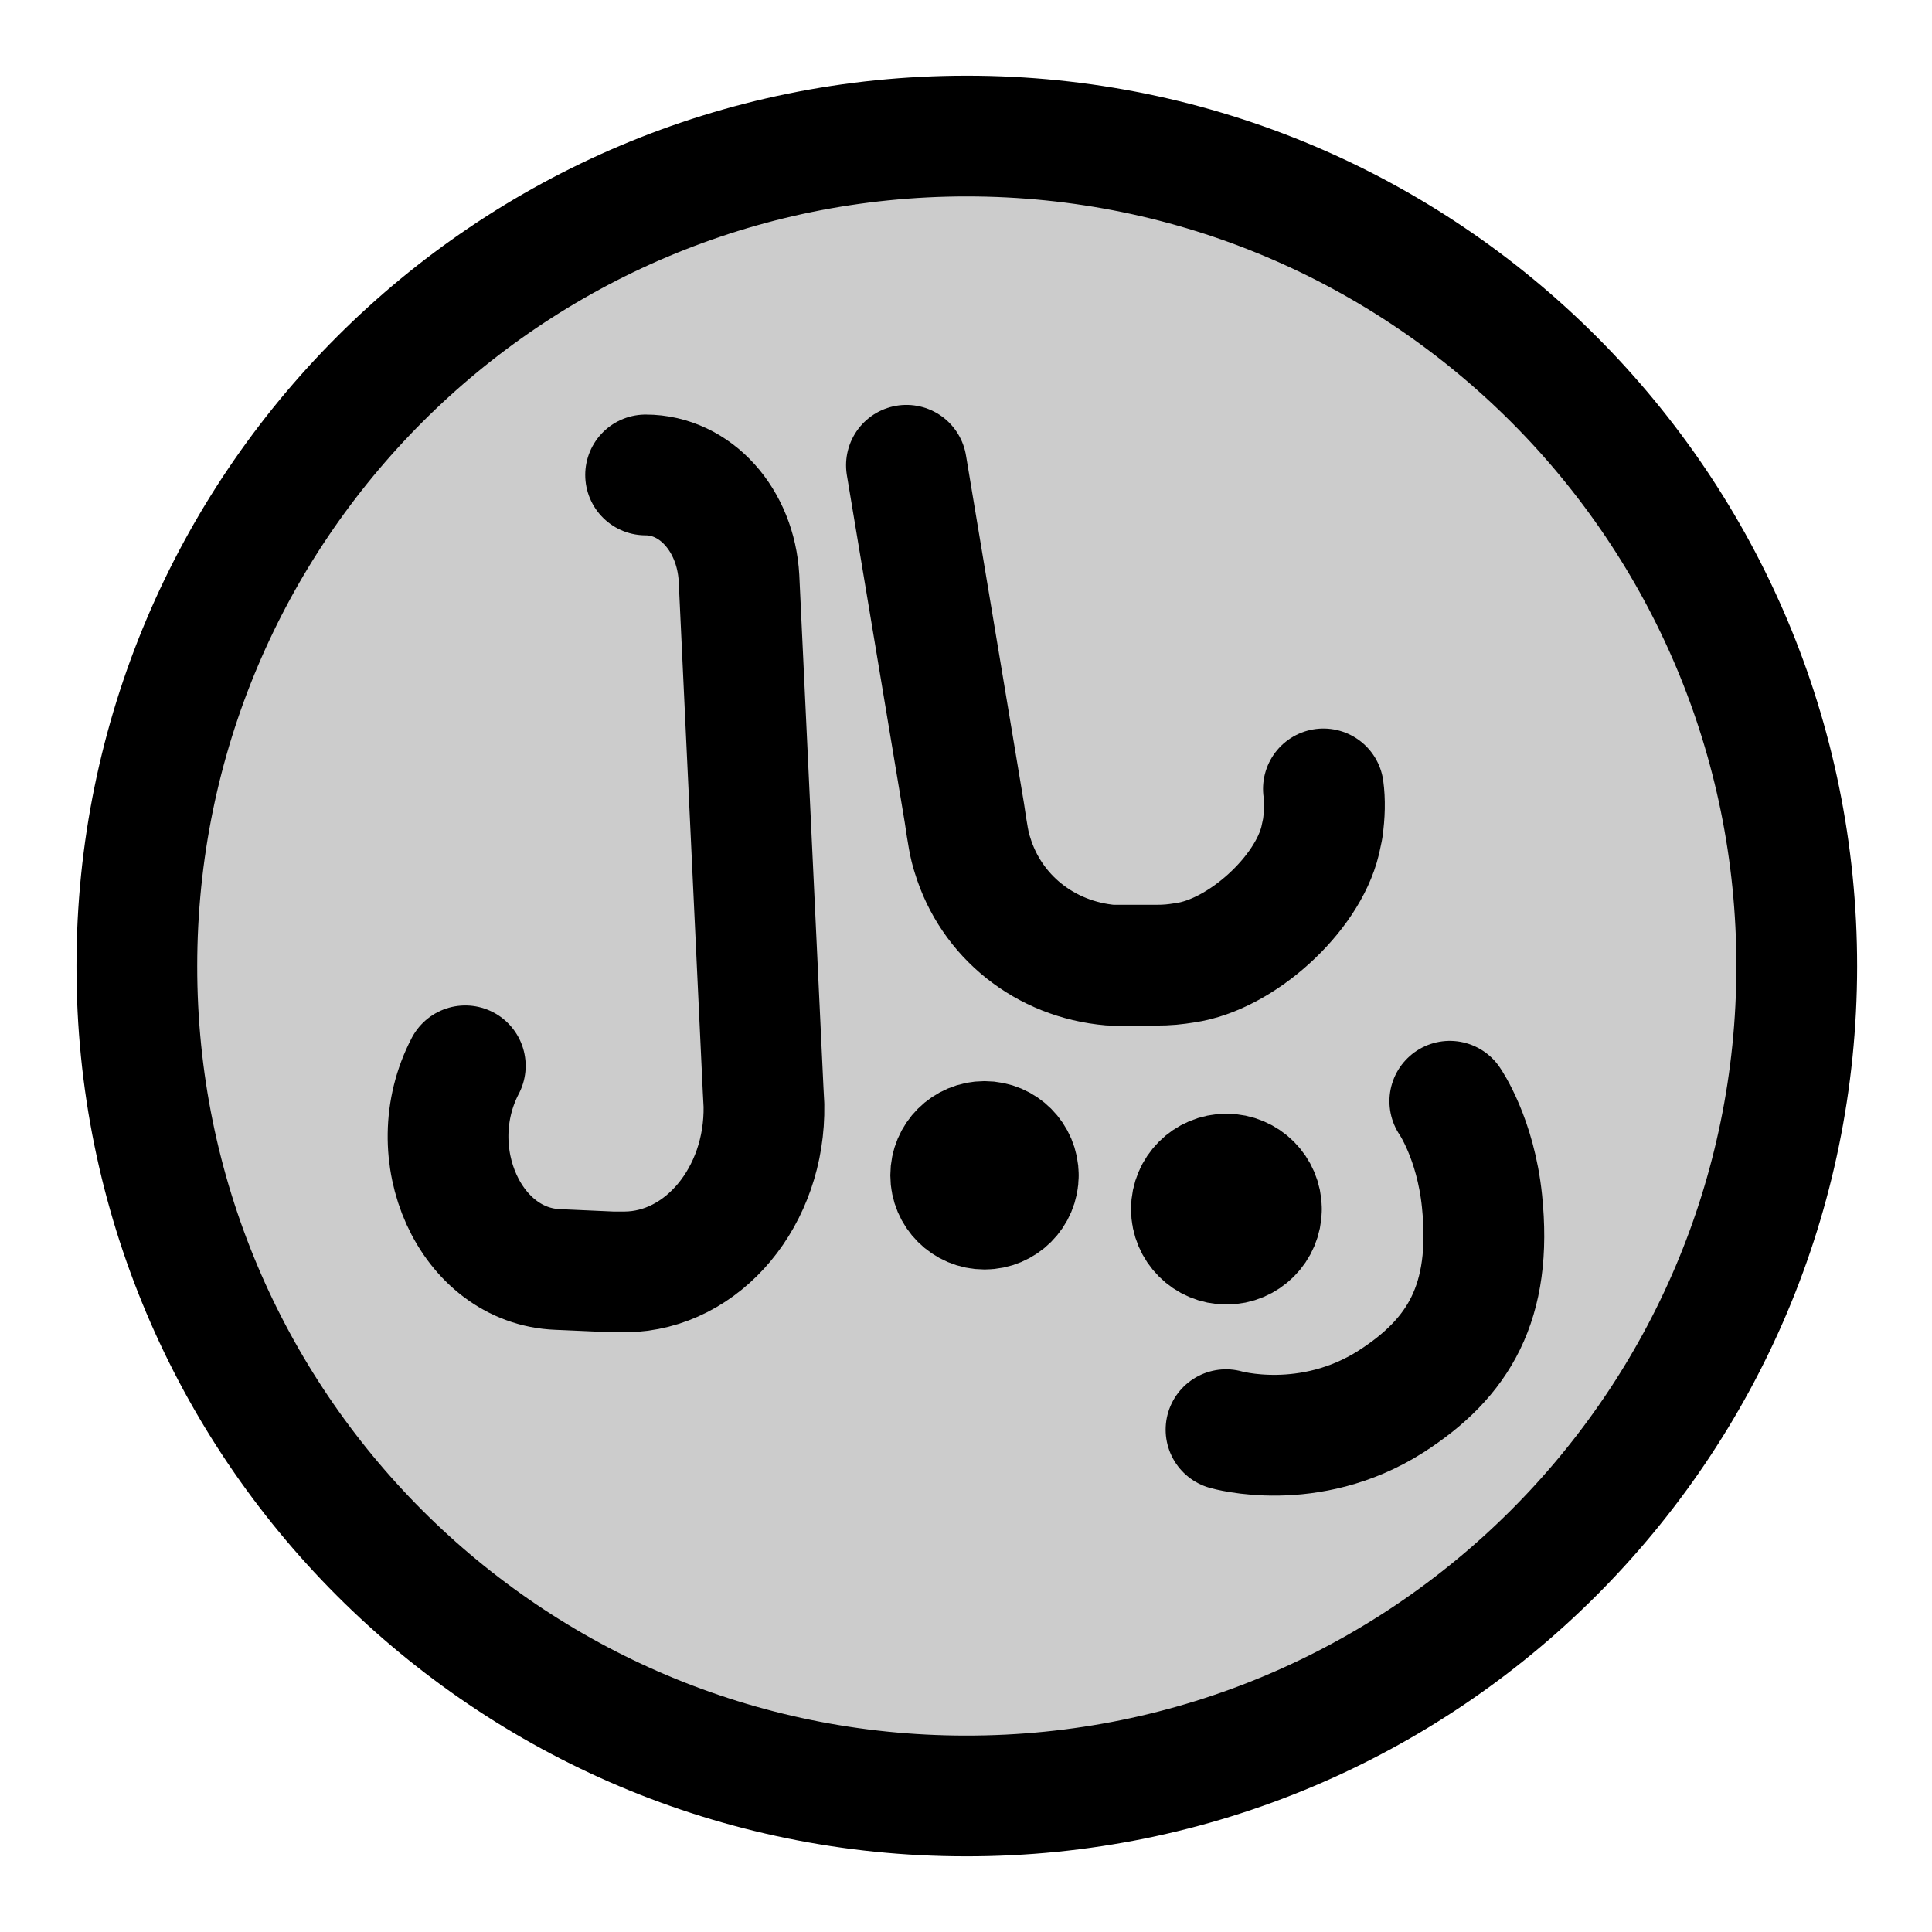
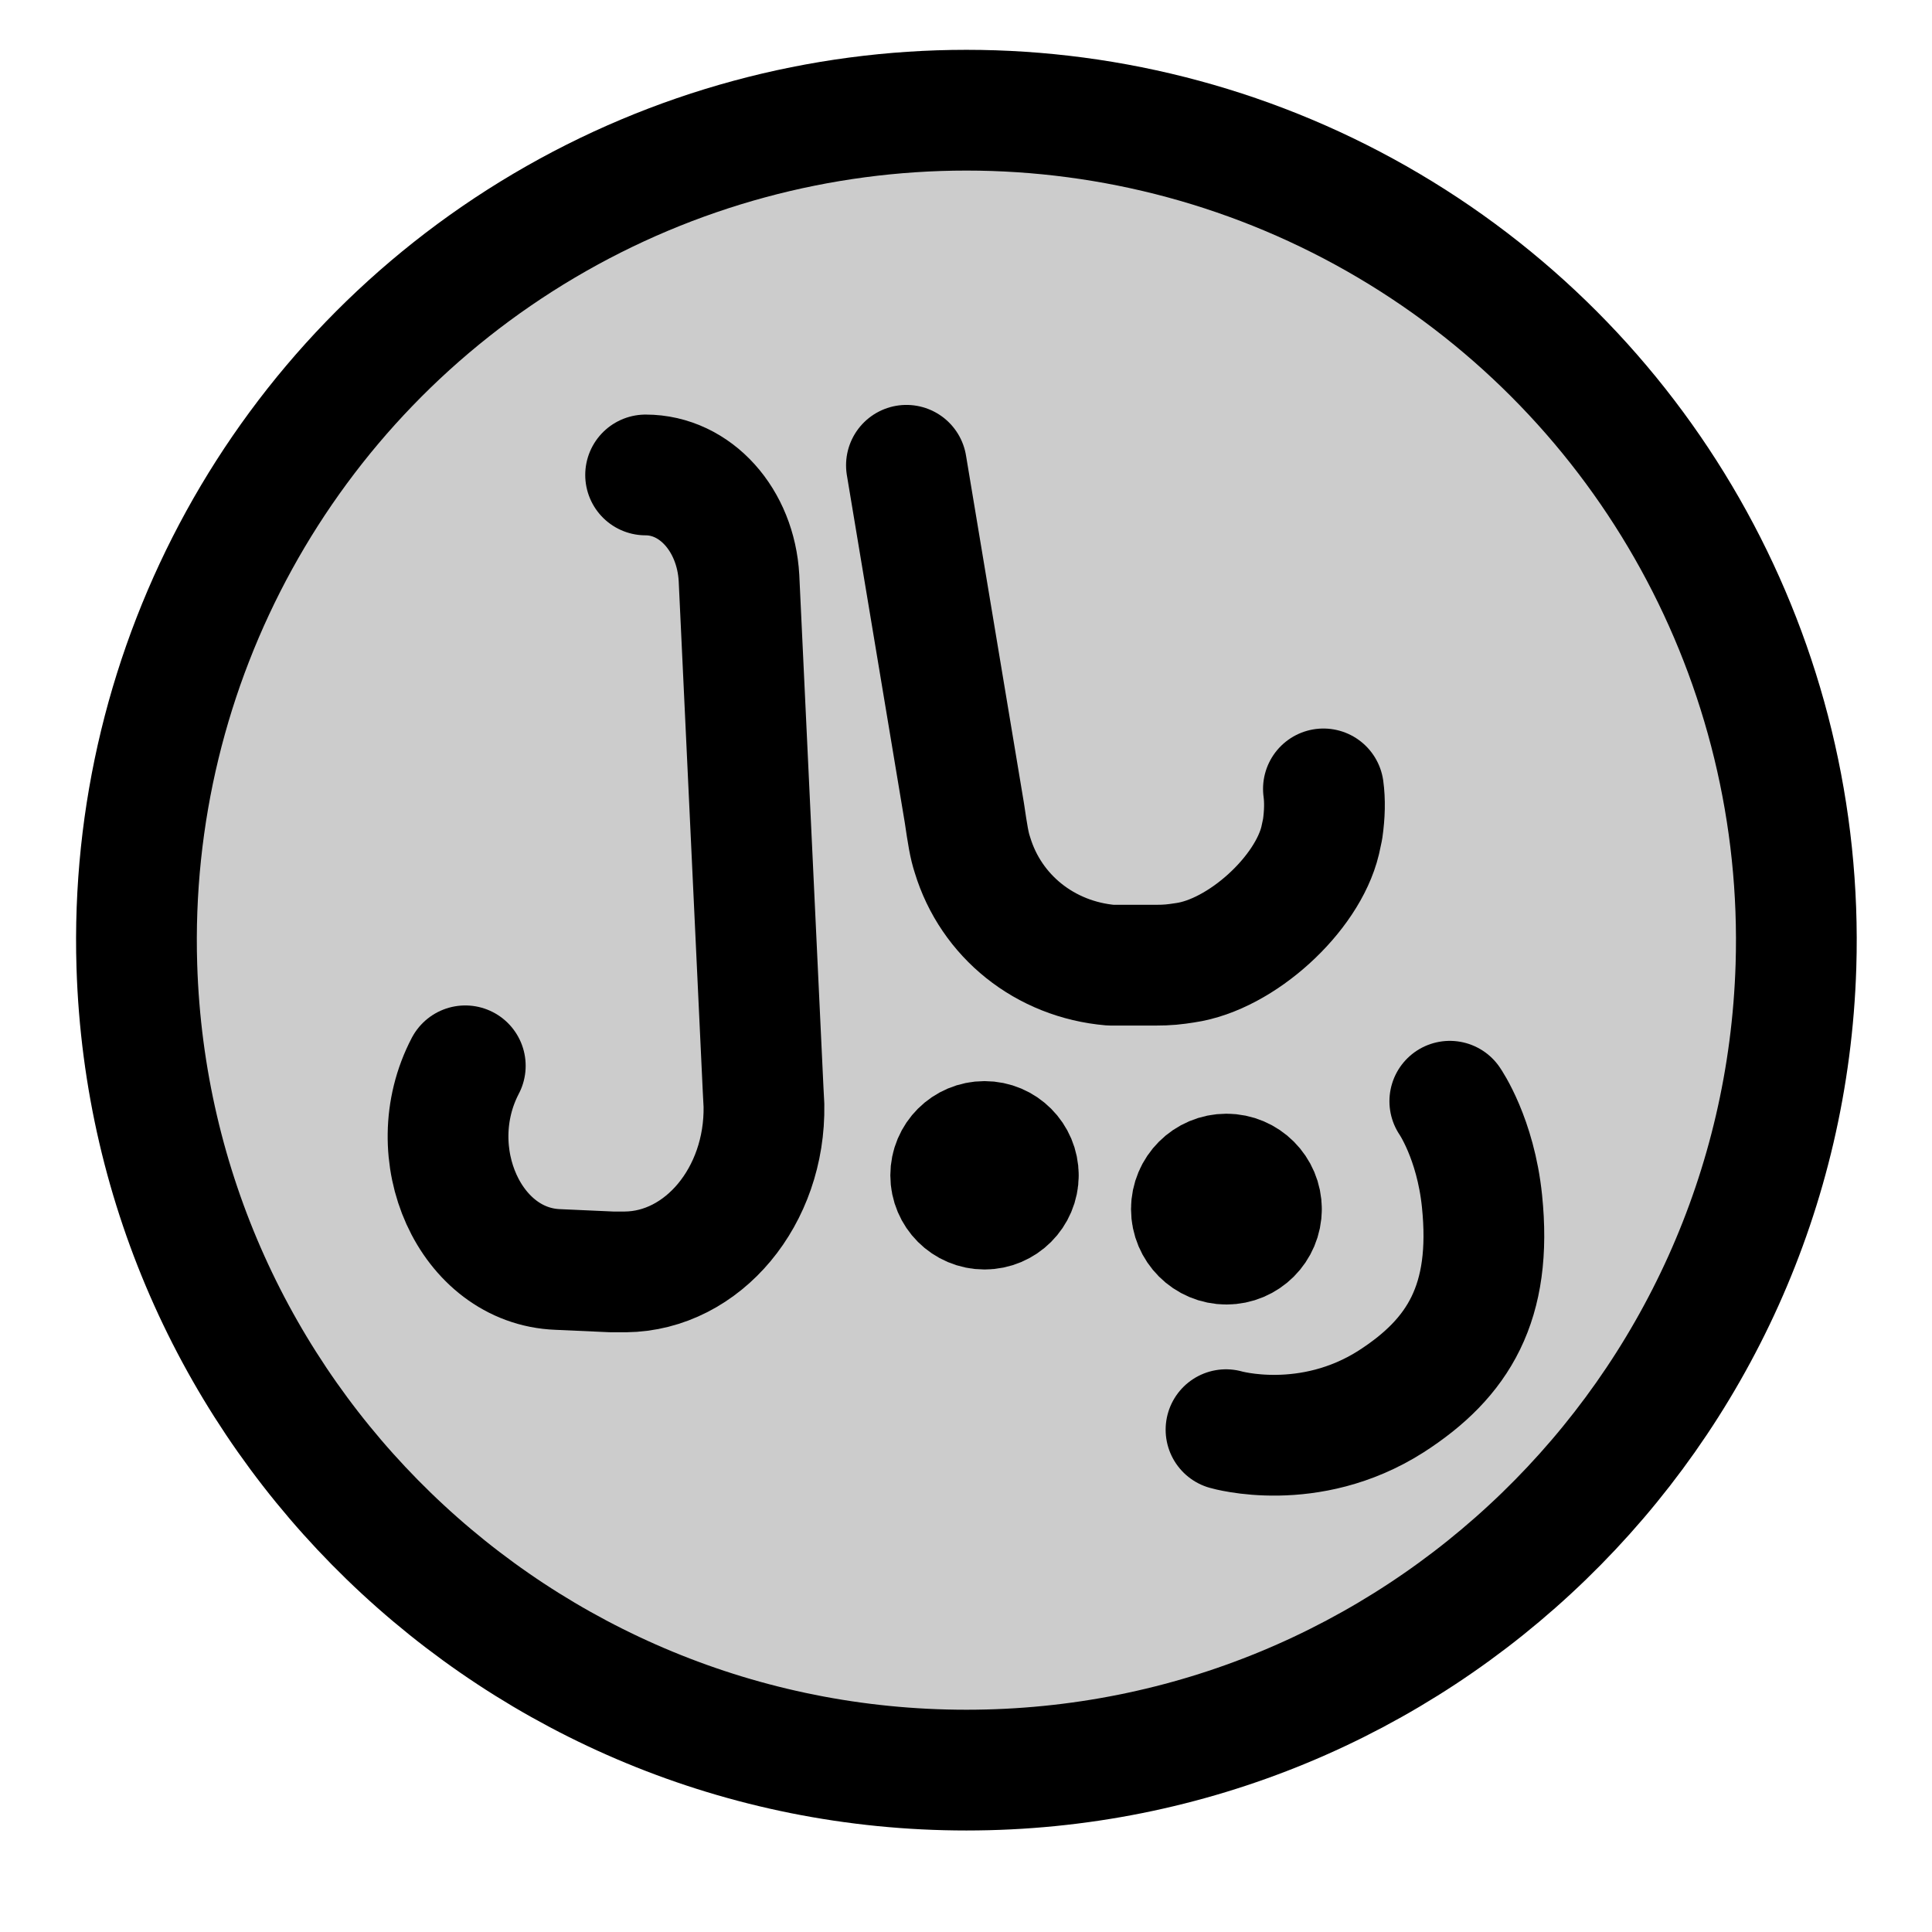
<svg xmlns="http://www.w3.org/2000/svg" width="24" height="24" viewBox="0 0 24 24" fill="none">
  <path opacity=".2" d="M1.69 12a10.31 10.31 0 1 0 20.62 0 10.31 10.31 0 0 0-20.62 0" fill="currentColor" />
-   <path d="M12.65 14.6a.42.42 0 1 1-.84 0 .42.42 0 0 1 .84 0" fill="currentColor" stroke="currentColor" stroke-width="1.5" stroke-linecap="round" stroke-linejoin="round" />
-   <path d="M15.67 15.02a.43.43 0 1 1-.87 0 .43.43 0 0 1 .87 0" fill="currentColor" stroke="currentColor" stroke-width="1.5" stroke-linecap="round" stroke-linejoin="round" />
-   <path d="m11.26 5.78.72 4.32c.04.27.06.4.1.52.23.76.9 1.3 1.72 1.37h.55c.16 0 .24-.01.37-.03.7-.1 1.52-.85 1.68-1.52l.03-.14q.04-.28.01-.5" stroke="currentColor" stroke-width="1.5" stroke-linecap="round" stroke-linejoin="round" />
-   <path d="M8.02 5.9c.62 0 1.12.56 1.16 1.28l.3 6.36.01.19c.02 1.13-.76 2.06-1.72 2.07H7.6l-.67-.03c-1.09-.04-1.72-1.44-1.15-2.53" stroke="currentColor" stroke-width="1.5" stroke-linecap="round" stroke-linejoin="round" />
-   <path d="M15.23 17.76s1.03.3 2.05-.35c.84-.54 1.26-1.23 1.13-2.49-.08-.78-.4-1.24-.4-1.24" stroke="currentColor" stroke-width="1.5" stroke-linecap="round" stroke-linejoin="round" />
-   <path d="M1.7 12A10.3 10.3 0 0 0 12 22.31 10.31 10.31 0 1 0 1.7 12" stroke="currentColor" stroke-width="1.5" stroke-linecap="round" stroke-linejoin="round" />
+   <path d="M12.65 14.6a.42.42 0 1 1-.84 0 .42.42 0 0 1 .84 0" fill="currentColor" stroke-width="1.5" stroke-linecap="round" stroke-linejoin="round" stroke="currentColor" />
+   <path d="M15.67 15.02a.43.43 0 1 1-.87 0 .43.43 0 0 1 .87 0" fill="currentColor" stroke-width="1.5" stroke-linecap="round" stroke-linejoin="round" stroke="currentColor" />
+   <path d="m11.26 5.78.72 4.32c.04.27.06.4.1.52.23.76.9 1.3 1.72 1.37h.55c.16 0 .24-.01.37-.03.7-.1 1.52-.85 1.68-1.52l.03-.14q.04-.28.01-.5" stroke-width="1.5" stroke-linecap="round" stroke-linejoin="round" stroke="currentColor" />
+   <path d="M8.02 5.9c.62 0 1.12.56 1.16 1.28l.3 6.36h0l.01.19c.02 1.13-.76 2.06-1.72 2.07H7.6h0l-.67-.03c-1.09-.04-1.72-1.44-1.15-2.53" stroke-width="1.5" stroke-linecap="round" stroke-linejoin="round" stroke="currentColor" />
+   <path d="M15.23 17.76s1.03.3 2.05-.35c.84-.54 1.26-1.23 1.13-2.49-.08-.78-.4-1.24-.4-1.24" stroke-width="1.5" stroke-linecap="round" stroke-linejoin="round" stroke="currentColor" />
+   <path d="M1.7 12a10.31 10.31 0 1 1 20.61 0A10.31 10.31 0 0 1 1.7 12" stroke-width="1.5" stroke-linecap="round" stroke-linejoin="round" stroke="currentColor" />
</svg>
